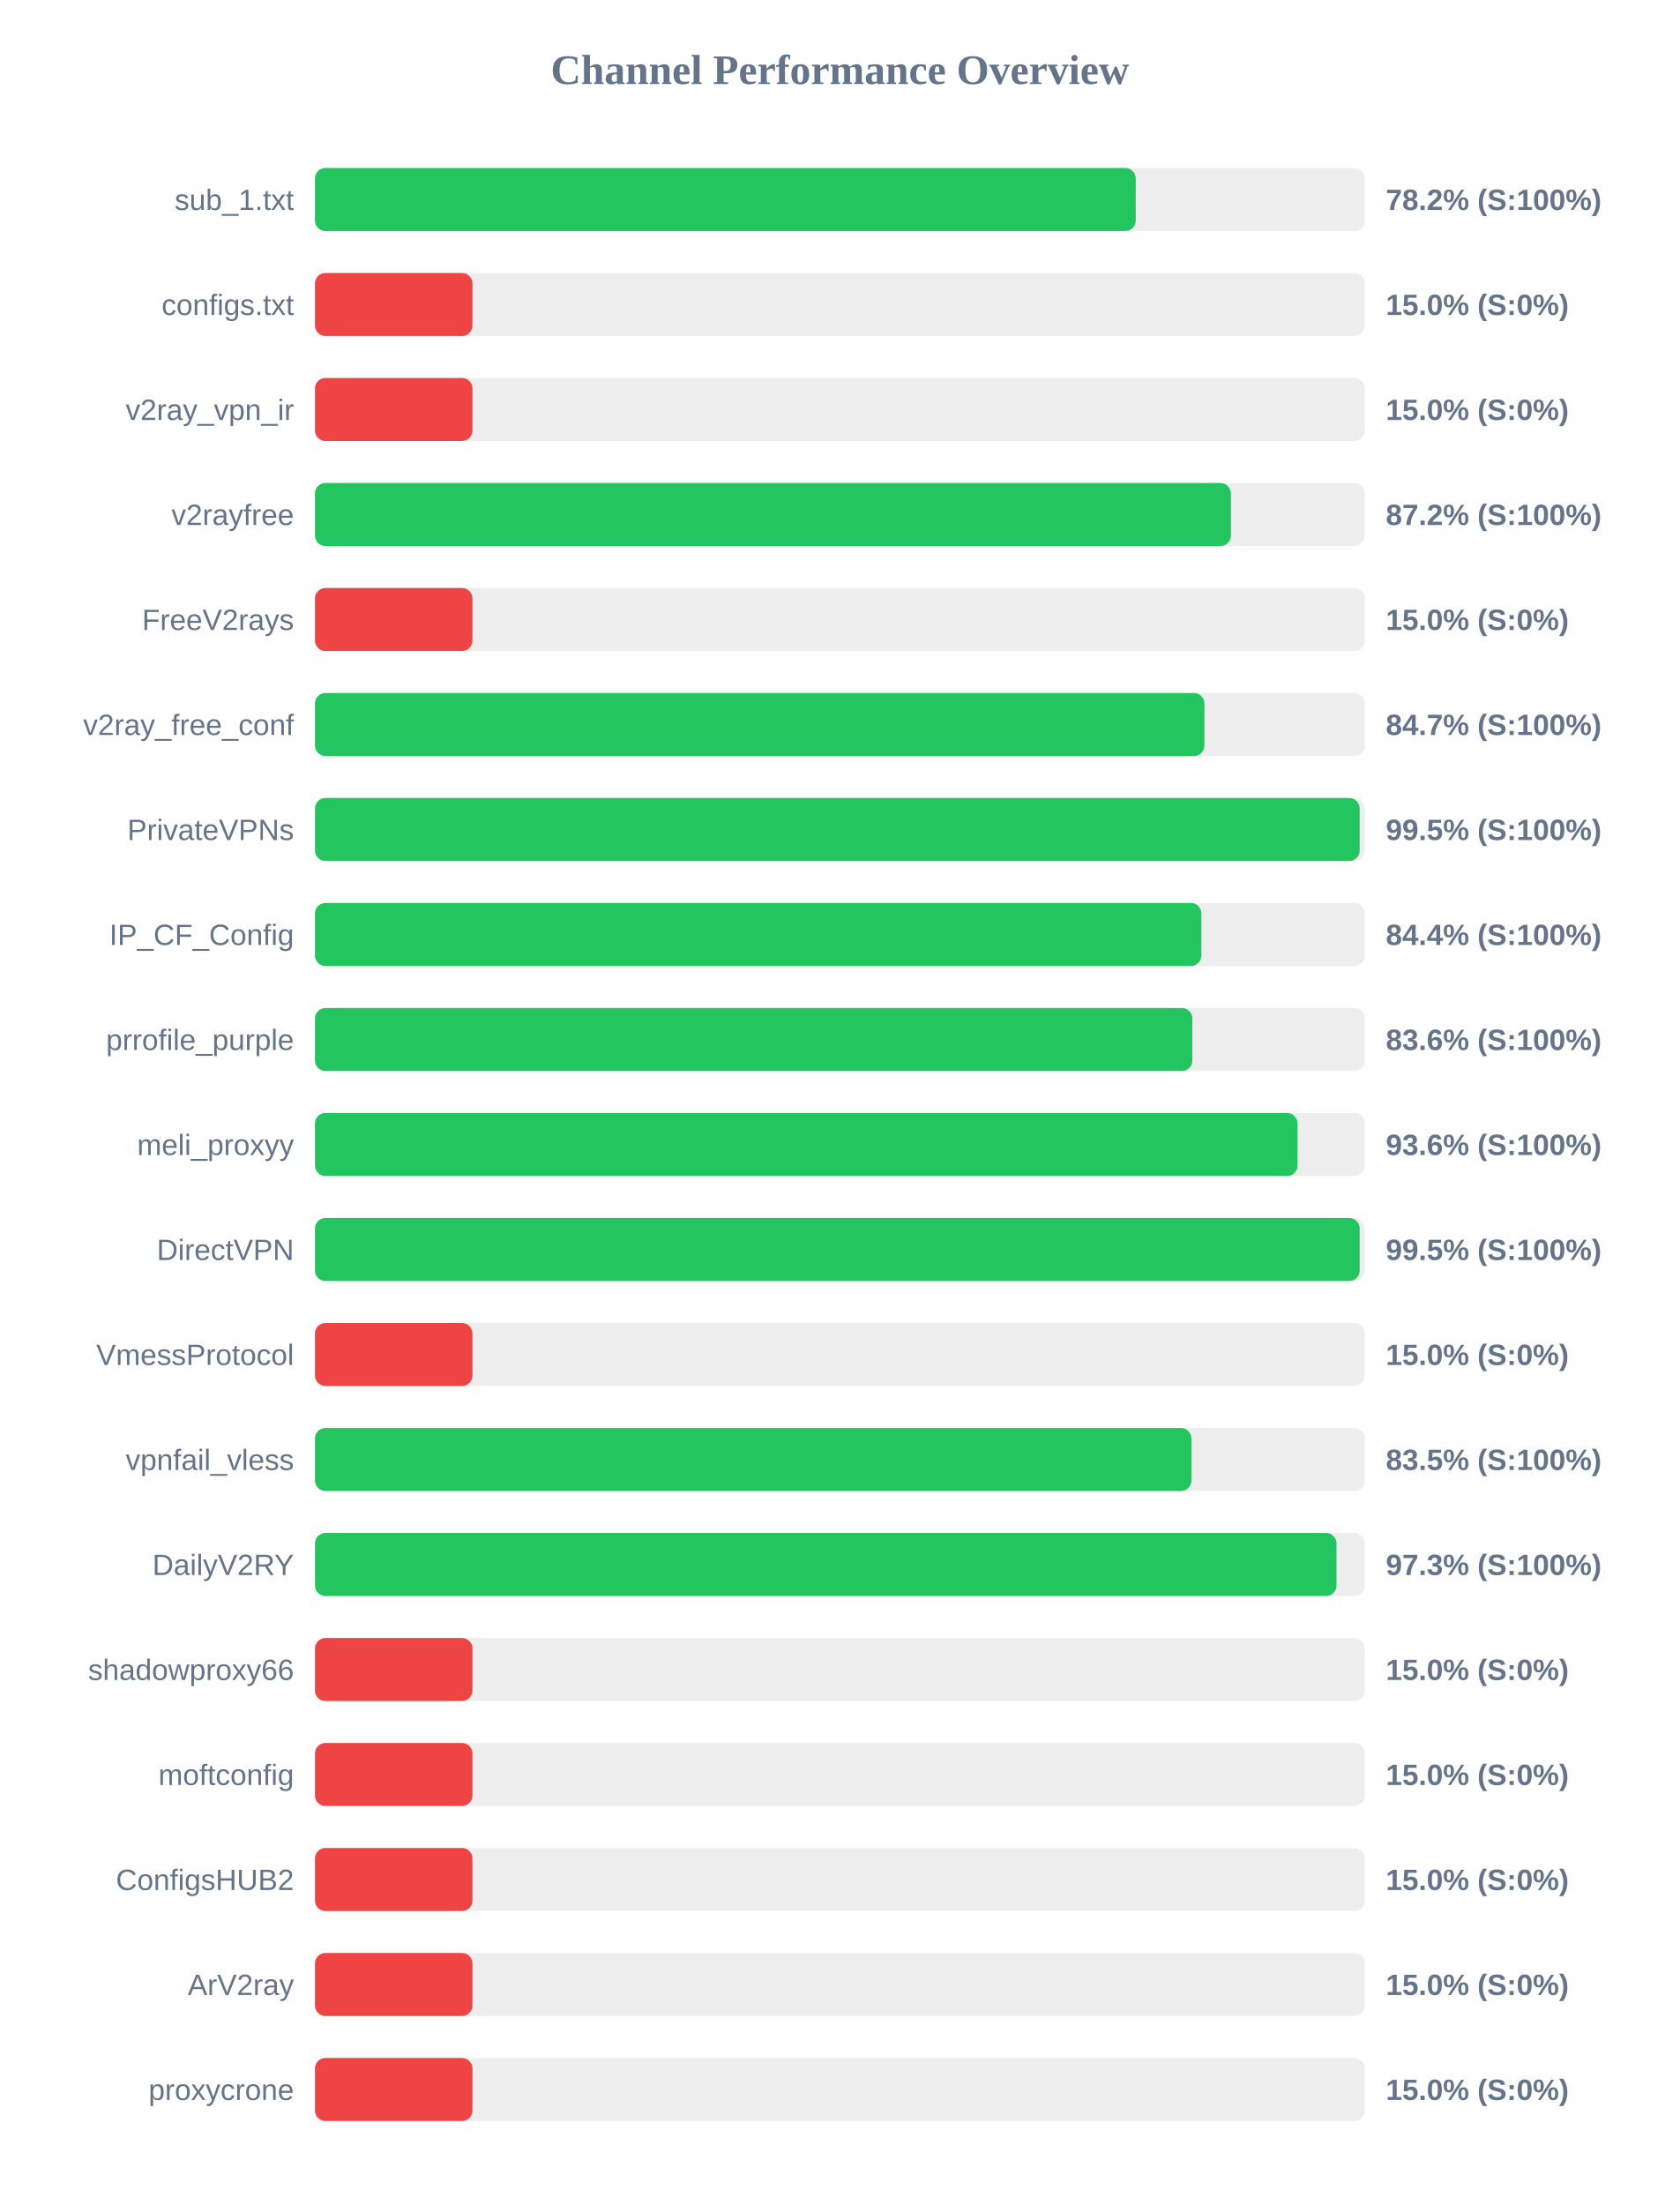
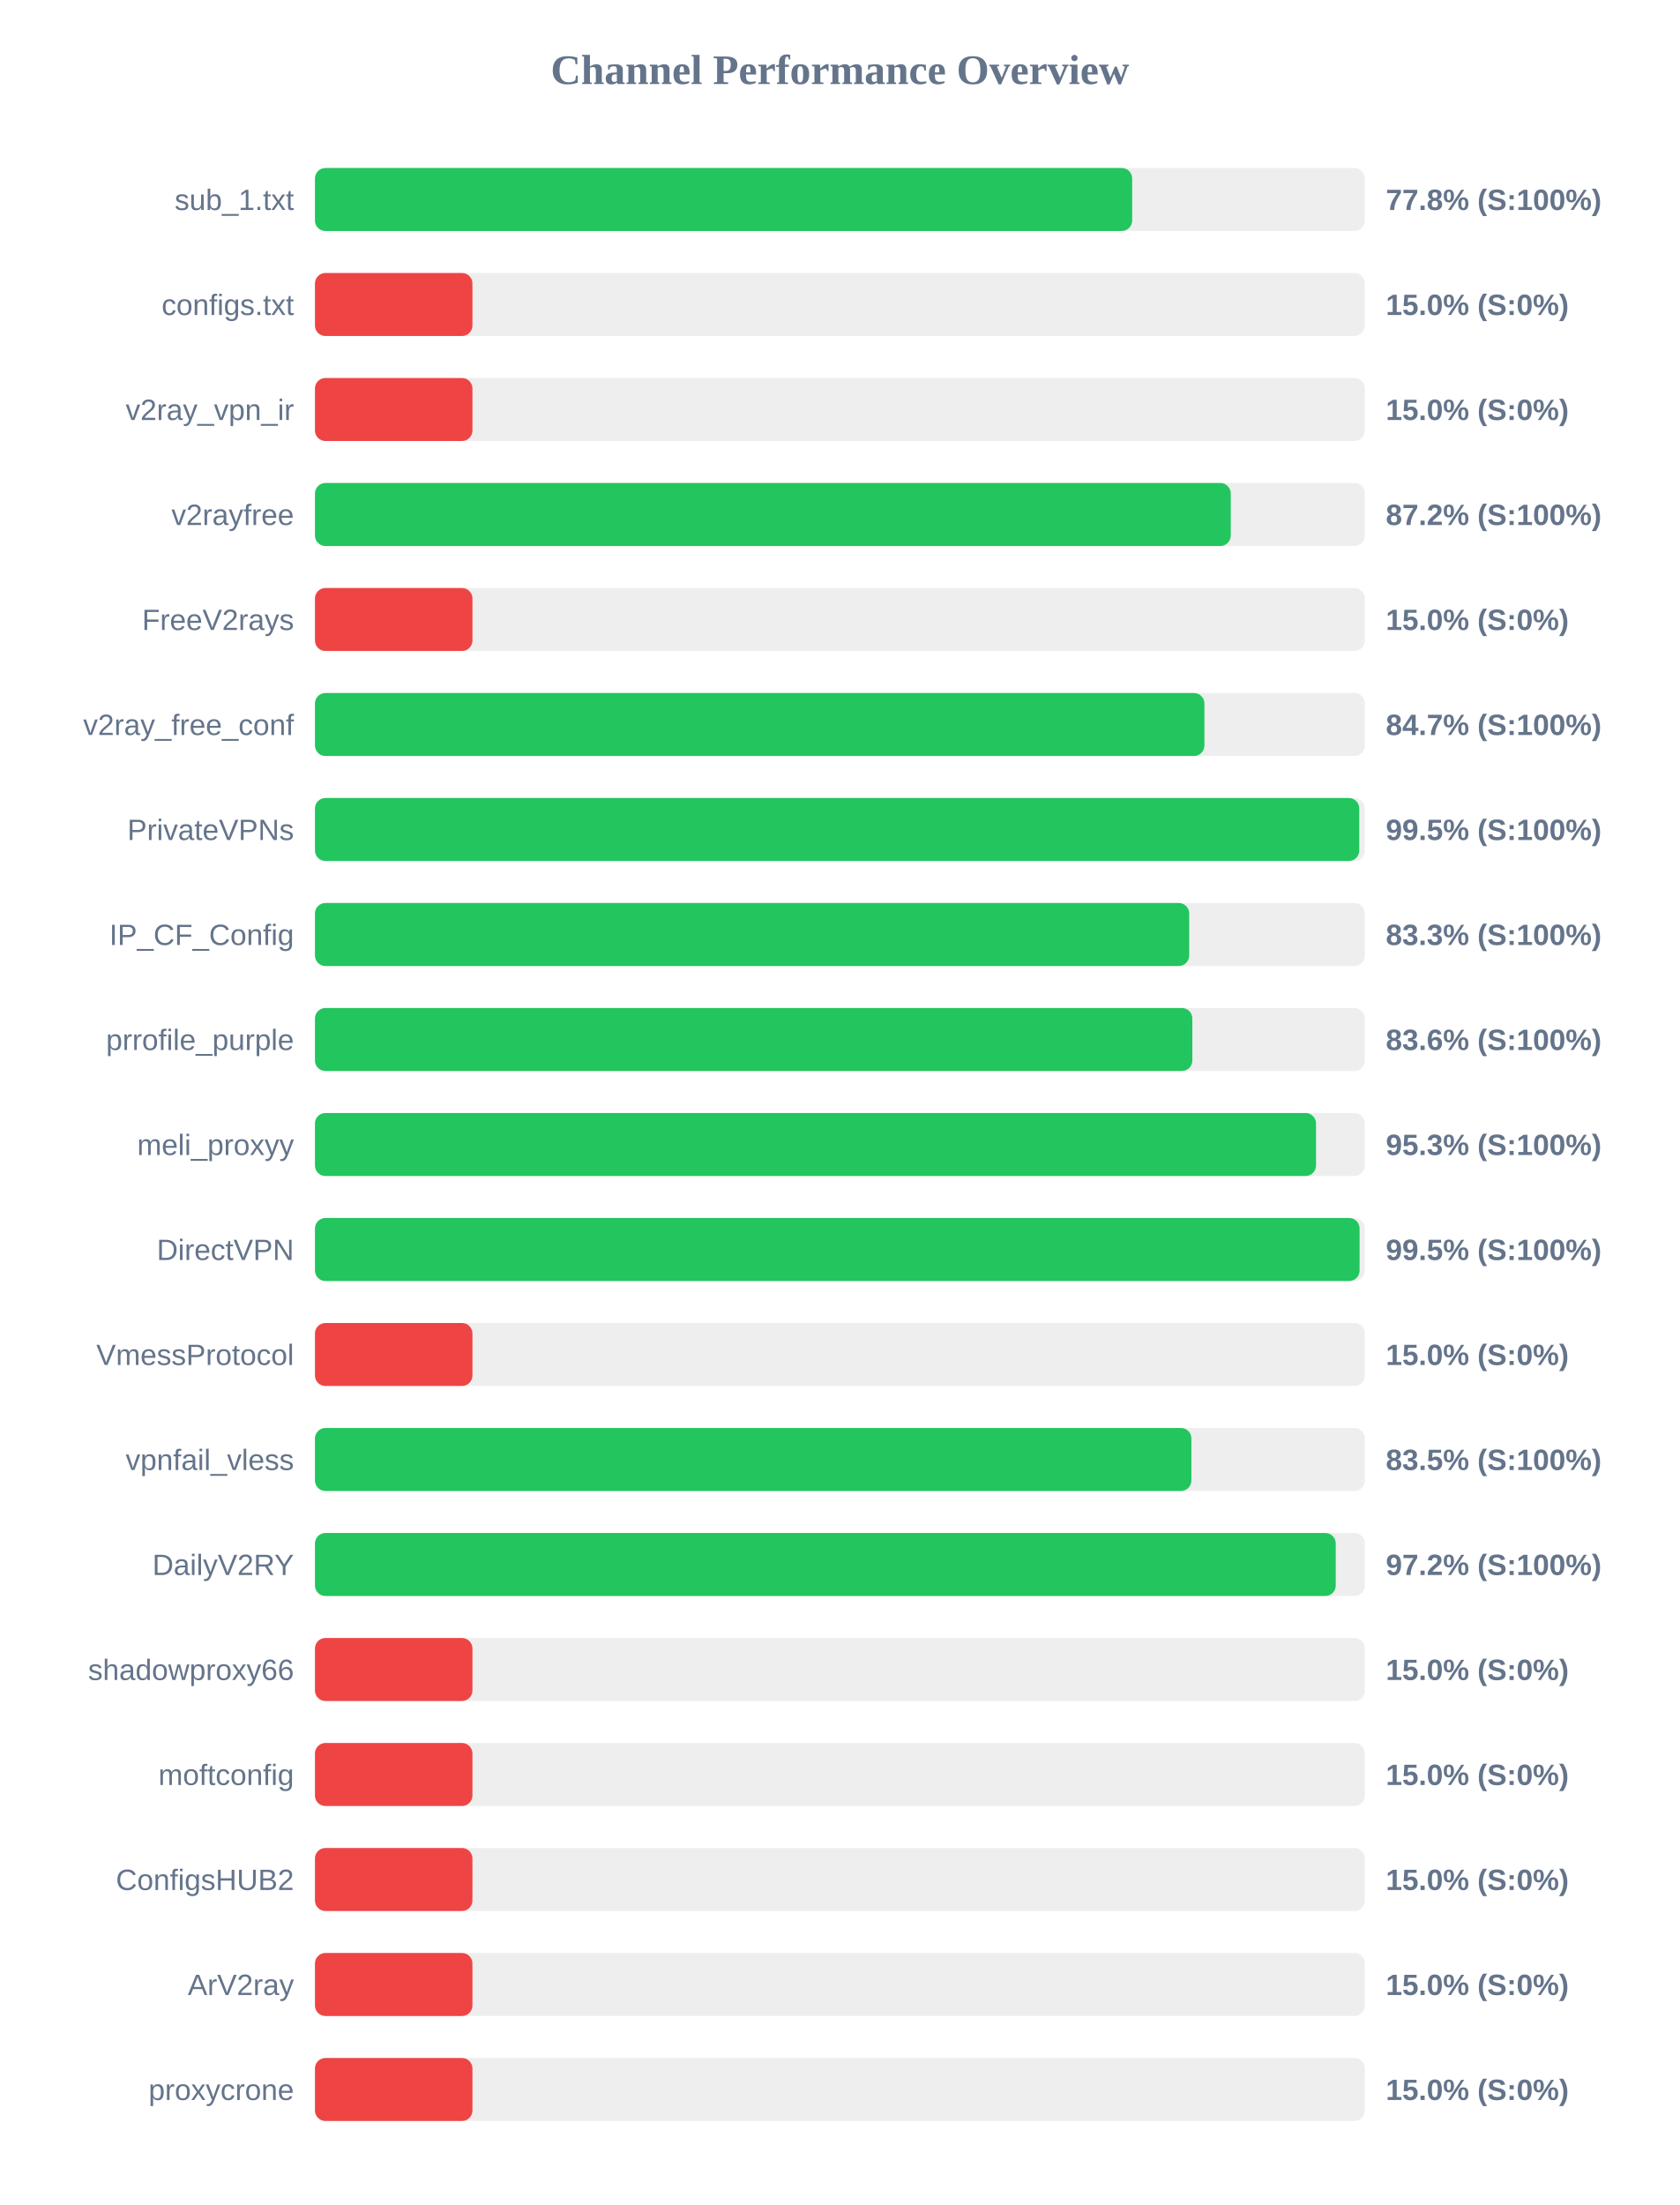
<svg xmlns="http://www.w3.org/2000/svg" width="800" height="1050" version="1.1">
  <style>
        .row { font: 14px Arial; fill: #64748b; }
        .score { font: bold 14px Arial; fill: #64748b; }
    </style>
  <text x="400" y="40" text-anchor="middle" font-size="20px" font-weight="bold" fill="#64748b">Channel Performance Overview</text>
  <rect x="150" y="80" width="500" height="30" fill="#eee" rx="5" />
-   <rect x="150" y="80" width="390.9" height="30" fill="#22c55e" rx="5" />
+   <rect x="150" y="80" width="389.2" height="30" fill="#22c55e" rx="5" />
  <text x="140" y="100" text-anchor="end" class="row">sub_1.txt</text>
-   <text x="660" y="100" text-anchor="start" class="score">78.2% (S:100%)</text>
+   <text x="660" y="100" text-anchor="start" class="score">77.8% (S:100%)</text>
  <rect x="150" y="130" width="500" height="30" fill="#eee" rx="5" />
  <rect x="150" y="130" width="75.0" height="30" fill="#ef4444" rx="5" />
  <text x="140" y="150" text-anchor="end" class="row">configs.txt</text>
  <text x="660" y="150" text-anchor="start" class="score">15.0% (S:0%)</text>
  <rect x="150" y="180" width="500" height="30" fill="#eee" rx="5" />
  <rect x="150" y="180" width="75.0" height="30" fill="#ef4444" rx="5" />
  <text x="140" y="200" text-anchor="end" class="row">v2ray_vpn_ir</text>
  <text x="660" y="200" text-anchor="start" class="score">15.0% (S:0%)</text>
  <rect x="150" y="230" width="500" height="30" fill="#eee" rx="5" />
-   <rect x="150" y="230" width="436.2" height="30" fill="#22c55e" rx="5" />
+   <rect x="150" y="230" width="436.15" height="30" fill="#22c55e" rx="5" />
  <text x="140" y="250" text-anchor="end" class="row">v2rayfree</text>
  <text x="660" y="250" text-anchor="start" class="score">87.2% (S:100%)</text>
  <rect x="150" y="280" width="500" height="30" fill="#eee" rx="5" />
  <rect x="150" y="280" width="75.0" height="30" fill="#ef4444" rx="5" />
  <text x="140" y="300" text-anchor="end" class="row">FreeV2rays</text>
  <text x="660" y="300" text-anchor="start" class="score">15.0% (S:0%)</text>
  <rect x="150" y="330" width="500" height="30" fill="#eee" rx="5" />
  <rect x="150" y="330" width="423.6" height="30" fill="#22c55e" rx="5" />
  <text x="140" y="350" text-anchor="end" class="row">v2ray_free_conf</text>
  <text x="660" y="350" text-anchor="start" class="score">84.7% (S:100%)</text>
  <rect x="150" y="380" width="500" height="30" fill="#eee" rx="5" />
-   <rect x="150" y="380" width="497.55" height="30" fill="#22c55e" rx="5" />
+   <rect x="150" y="380" width="497.35" height="30" fill="#22c55e" rx="5" />
  <text x="140" y="400" text-anchor="end" class="row">PrivateVPNs</text>
  <text x="660" y="400" text-anchor="start" class="score">99.5% (S:100%)</text>
  <rect x="150" y="430" width="500" height="30" fill="#eee" rx="5" />
-   <rect x="150" y="430" width="422.15" height="30" fill="#22c55e" rx="5" />
+   <rect x="150" y="430" width="416.35" height="30" fill="#22c55e" rx="5" />
  <text x="140" y="450" text-anchor="end" class="row">IP_CF_Config</text>
-   <text x="660" y="450" text-anchor="start" class="score">84.4% (S:100%)</text>
+   <text x="660" y="450" text-anchor="start" class="score">83.3% (S:100%)</text>
  <rect x="150" y="480" width="500" height="30" fill="#eee" rx="5" />
  <rect x="150" y="480" width="417.85" height="30" fill="#22c55e" rx="5" />
  <text x="140" y="500" text-anchor="end" class="row">prrofile_purple</text>
  <text x="660" y="500" text-anchor="start" class="score">83.6% (S:100%)</text>
  <rect x="150" y="530" width="500" height="30" fill="#eee" rx="5" />
-   <rect x="150" y="530" width="467.95" height="30" fill="#22c55e" rx="5" />
+   <rect x="150" y="530" width="476.75" height="30" fill="#22c55e" rx="5" />
  <text x="140" y="550" text-anchor="end" class="row">meli_proxyy</text>
-   <text x="660" y="550" text-anchor="start" class="score">93.6% (S:100%)</text>
+   <text x="660" y="550" text-anchor="start" class="score">95.3% (S:100%)</text>
  <rect x="150" y="580" width="500" height="30" fill="#eee" rx="5" />
-   <rect x="150" y="580" width="497.55" height="30" fill="#22c55e" rx="5" />
+   <rect x="150" y="580" width="497.5" height="30" fill="#22c55e" rx="5" />
  <text x="140" y="600" text-anchor="end" class="row">DirectVPN</text>
  <text x="660" y="600" text-anchor="start" class="score">99.5% (S:100%)</text>
  <rect x="150" y="630" width="500" height="30" fill="#eee" rx="5" />
  <rect x="150" y="630" width="75.0" height="30" fill="#ef4444" rx="5" />
  <text x="140" y="650" text-anchor="end" class="row">VmessProtocol</text>
  <text x="660" y="650" text-anchor="start" class="score">15.0% (S:0%)</text>
  <rect x="150" y="680" width="500" height="30" fill="#eee" rx="5" />
  <rect x="150" y="680" width="417.4" height="30" fill="#22c55e" rx="5" />
  <text x="140" y="700" text-anchor="end" class="row">vpnfail_vless</text>
  <text x="660" y="700" text-anchor="start" class="score">83.5% (S:100%)</text>
  <rect x="150" y="730" width="500" height="30" fill="#eee" rx="5" />
-   <rect x="150" y="730" width="486.5" height="30" fill="#22c55e" rx="5" />
+   <rect x="150" y="730" width="486.15" height="30" fill="#22c55e" rx="5" />
  <text x="140" y="750" text-anchor="end" class="row">DailyV2RY</text>
-   <text x="660" y="750" text-anchor="start" class="score">97.3% (S:100%)</text>
+   <text x="660" y="750" text-anchor="start" class="score">97.2% (S:100%)</text>
  <rect x="150" y="780" width="500" height="30" fill="#eee" rx="5" />
  <rect x="150" y="780" width="75.0" height="30" fill="#ef4444" rx="5" />
  <text x="140" y="800" text-anchor="end" class="row">shadowproxy66</text>
  <text x="660" y="800" text-anchor="start" class="score">15.0% (S:0%)</text>
  <rect x="150" y="830" width="500" height="30" fill="#eee" rx="5" />
  <rect x="150" y="830" width="75.0" height="30" fill="#ef4444" rx="5" />
  <text x="140" y="850" text-anchor="end" class="row">moftconfig</text>
  <text x="660" y="850" text-anchor="start" class="score">15.0% (S:0%)</text>
  <rect x="150" y="880" width="500" height="30" fill="#eee" rx="5" />
  <rect x="150" y="880" width="75.0" height="30" fill="#ef4444" rx="5" />
  <text x="140" y="900" text-anchor="end" class="row">ConfigsHUB2</text>
  <text x="660" y="900" text-anchor="start" class="score">15.0% (S:0%)</text>
  <rect x="150" y="930" width="500" height="30" fill="#eee" rx="5" />
  <rect x="150" y="930" width="75.0" height="30" fill="#ef4444" rx="5" />
  <text x="140" y="950" text-anchor="end" class="row">ArV2ray</text>
  <text x="660" y="950" text-anchor="start" class="score">15.0% (S:0%)</text>
  <rect x="150" y="980" width="500" height="30" fill="#eee" rx="5" />
  <rect x="150" y="980" width="75.0" height="30" fill="#ef4444" rx="5" />
  <text x="140" y="1000" text-anchor="end" class="row">proxycrone</text>
  <text x="660" y="1000" text-anchor="start" class="score">15.0% (S:0%)</text>
</svg>
